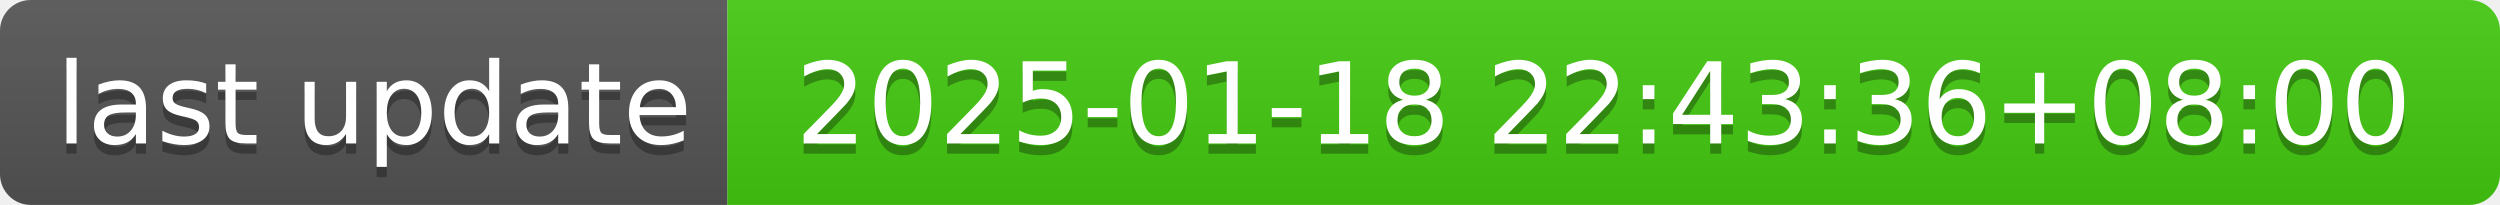
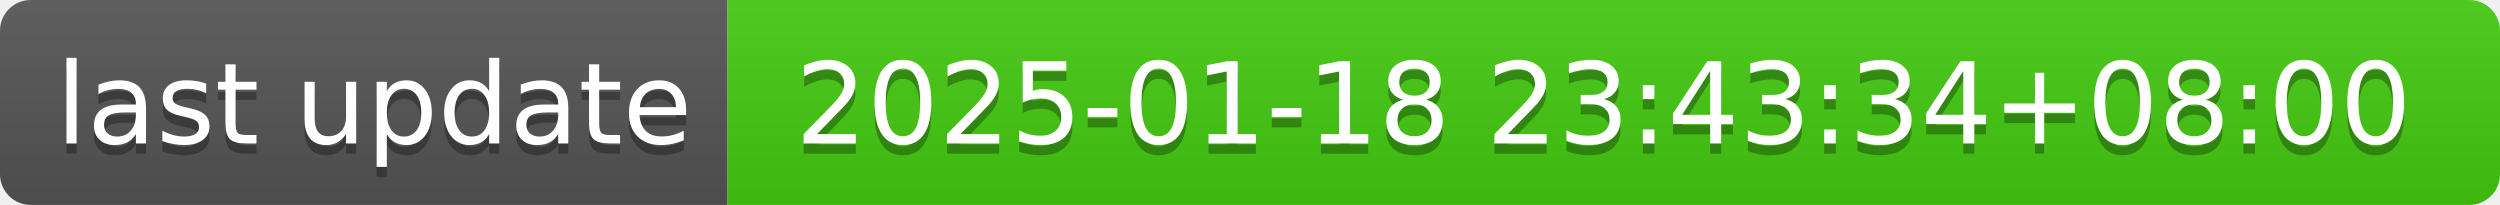
- <svg xmlns="http://www.w3.org/2000/svg" width="244" height="20" role="img" aria-label="last update: 2025-01-18 22:43:36+08:00">
+ <svg xmlns="http://www.w3.org/2000/svg" width="244" height="20" role="img" aria-label="last update: 2025-01-18 23:43:34+08:00">
  <linearGradient id="s" x2="0" y2="100%">
    <stop offset="0" stop-color="#bbb" stop-opacity=".1" />
    <stop offset="1" stop-opacity=".1" />
  </linearGradient>
  <clipPath id="r">
    <rect width="244" height="20" rx="3" fill="#fff" />
  </clipPath>
  <g clip-path="url(#r)">
    <rect width="71" height="20" fill="#555" />
    <rect x="71" width="173" height="20" fill="#4c1" />
    <rect width="244" height="20" fill="url(#s)" />
  </g>
  <g fill="#fff" text-anchor="middle" font-family="Verdana,Geneva,DejaVu Sans,sans-serif" text-rendering="geometricPrecision" font-size="110">
    <text aria-hidden="true" x="365" y="150" fill="#010101" fill-opacity=".3" transform="scale(.1)" textLength="610">last update</text>
    <text x="365" y="140" transform="scale(.1)" fill="#fff" textLength="610">last update</text>
-     <text aria-hidden="true" x="1565" y="150" fill="#010101" fill-opacity=".3" transform="scale(.1)" textLength="1630">2025-01-18 22:43:36+08:00</text>
-     <text x="1565" y="140" transform="scale(.1)" fill="#fff" textLength="1630">2025-01-18 22:43:36+08:00</text>
+     <text aria-hidden="true" x="1565" y="150" fill="#010101" fill-opacity=".3" transform="scale(.1)" textLength="1630">2025-01-18 23:43:34+08:00</text>
+     <text x="1565" y="140" transform="scale(.1)" fill="#fff" textLength="1630">2025-01-18 23:43:34+08:00</text>
  </g>
</svg>
